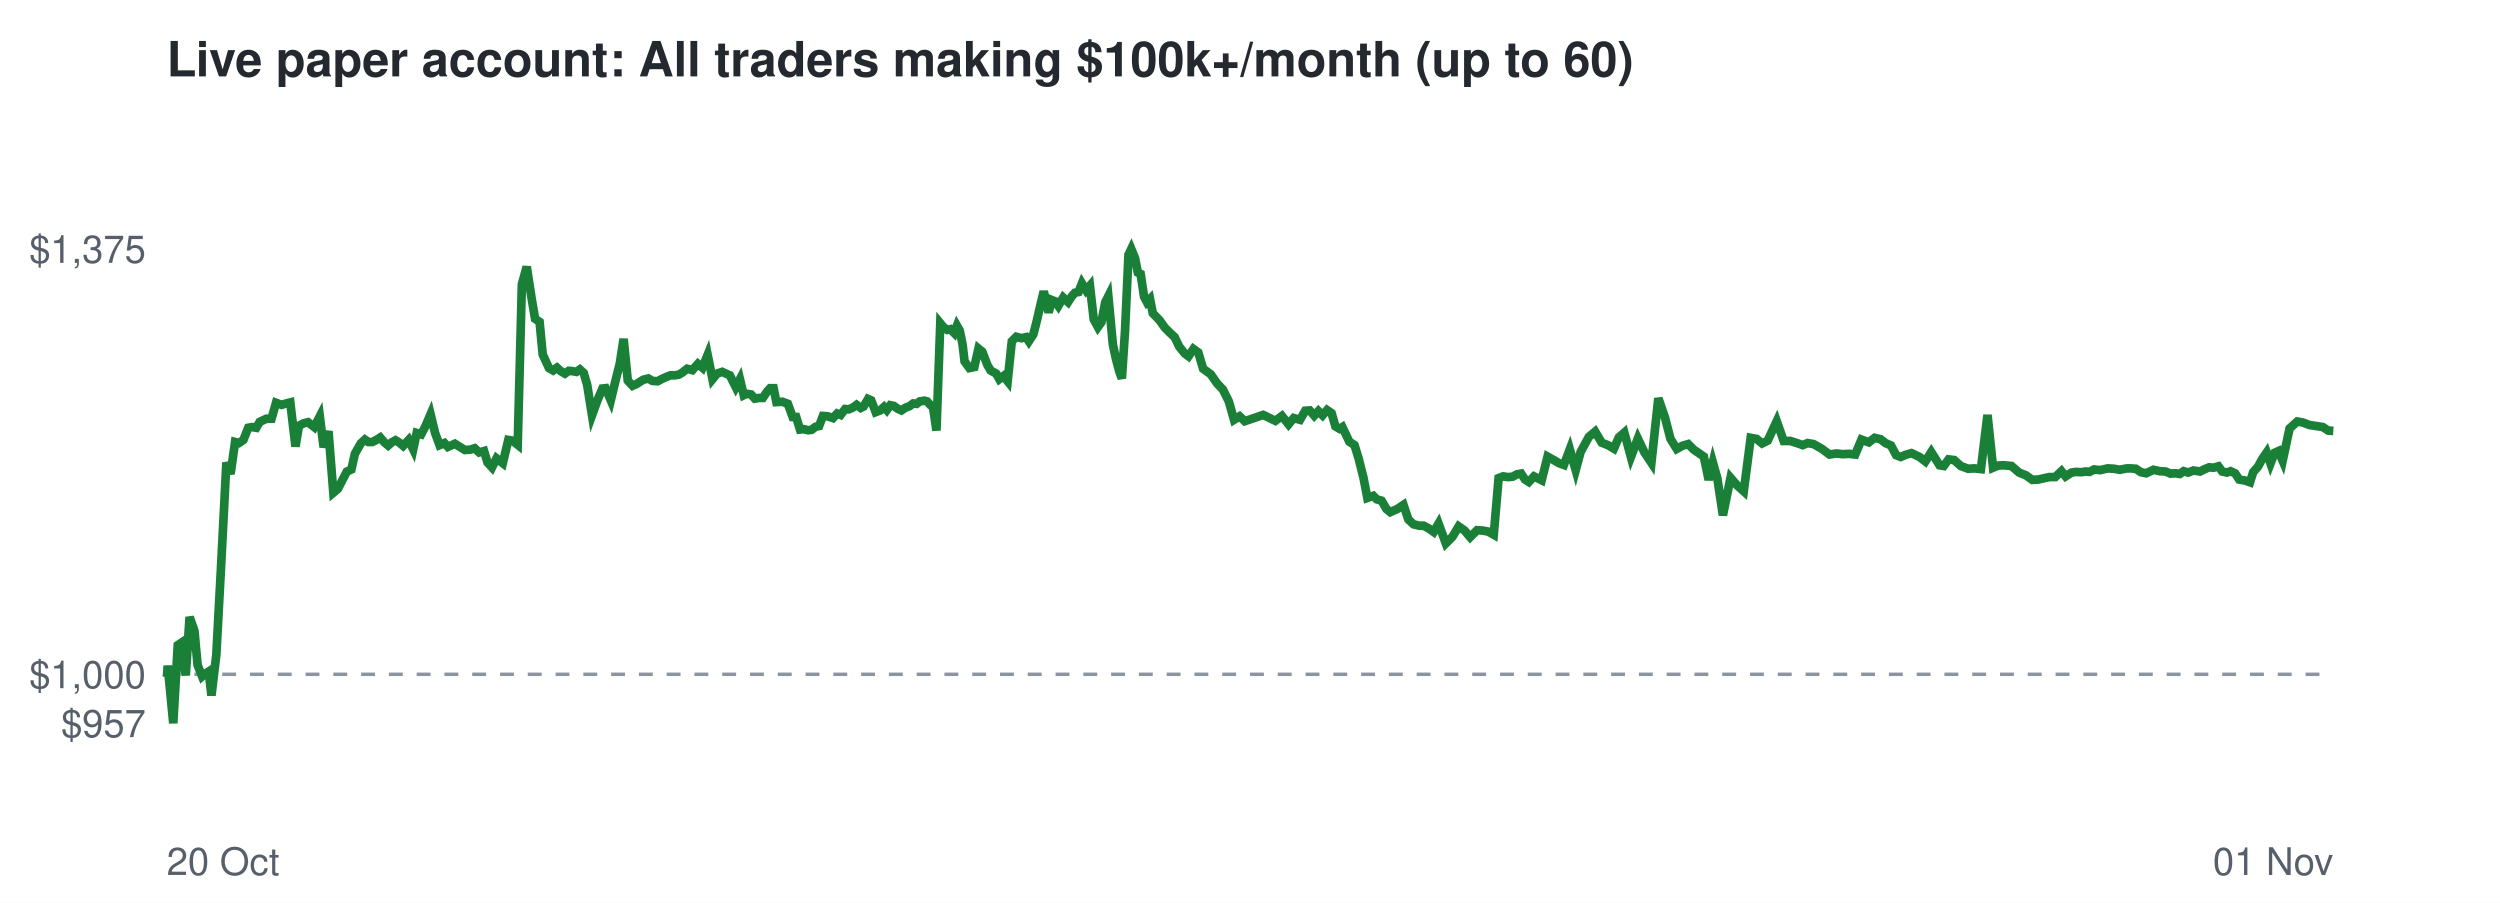
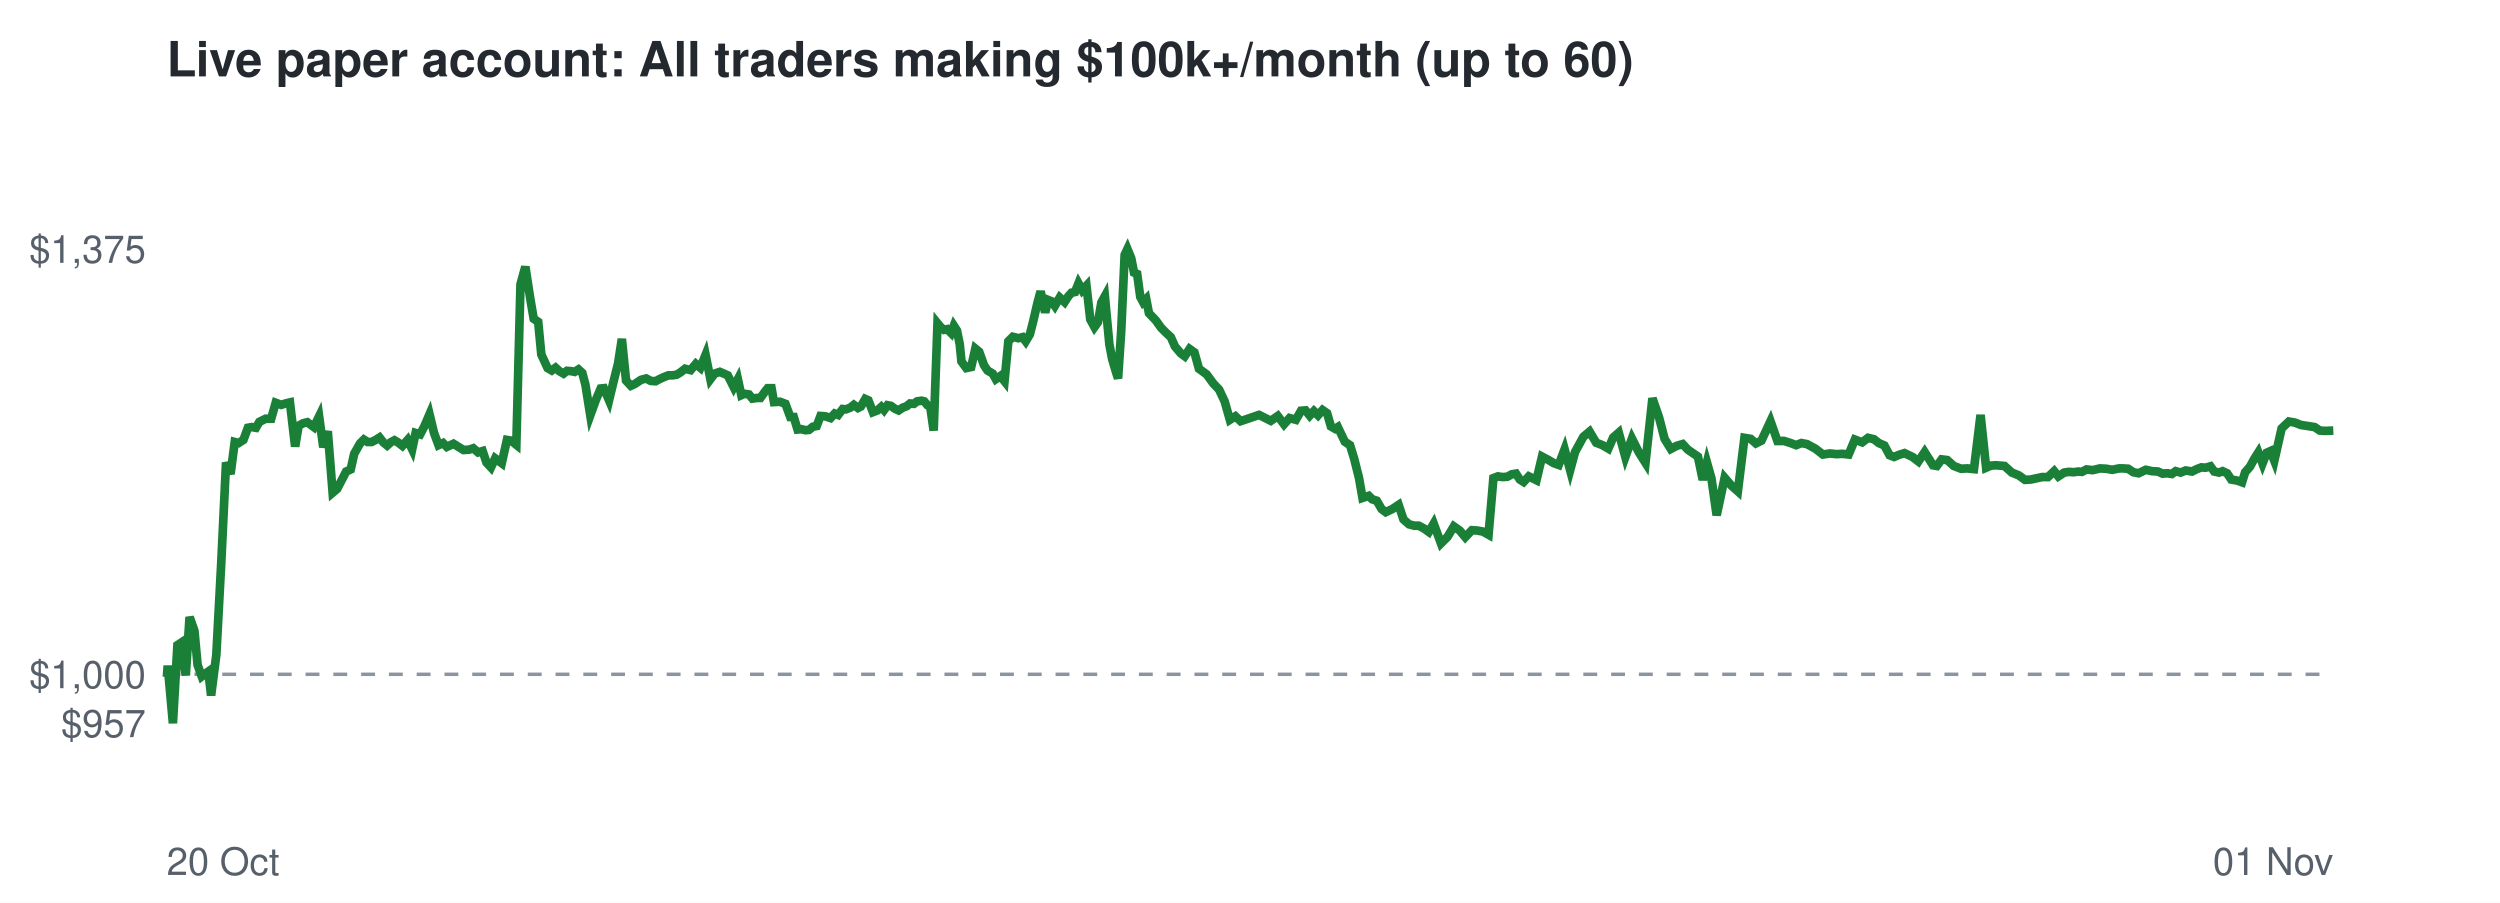
<svg xmlns="http://www.w3.org/2000/svg" viewBox="0 0 720 260" font-family="Helvetica,Arial,sans-serif">
  <rect width="720" height="260" fill="#ffffff" />
  <text x="48" y="22" font-size="14" font-weight="bold" fill="#24292f">Live paper account: All traders making $100k+/month (up to 60)</text>
  <line x1="48" x2="672" y1="194.2" y2="194.2" stroke="#8c959f" stroke-dasharray="4 4" />
  <text x="42" y="212.3" font-size="11" text-anchor="end" fill="#57606a">$957</text>
  <text x="42" y="198.2" font-size="11" text-anchor="end" fill="#57606a">$1,000</text>
  <text x="42" y="75.7" font-size="11" text-anchor="end" fill="#57606a">$1,375</text>
  <text x="48" y="252" font-size="11" fill="#57606a">20 Oct</text>
  <text x="672" y="252" font-size="11" text-anchor="end" fill="#57606a">01 Nov</text>
-   <polyline points="48.0,194.2 48.1,194.6 48.3,191.7 49.9,208.3 51.2,185.8 52.1,185.2 53.5,194.5 54.6,177.7 56.0,181.7 56.9,191.5 58.2,194.8 59.0,194.1 60.1,193.4 60.9,200.3 62.3,188.6 63.7,162.5 65.2,133.2 66.4,136.5 67.7,127.3 68.8,127.6 70.1,126.7 71.5,123.2 72.6,123.0 73.8,123.2 74.8,121.5 76.7,120.6 78.2,120.6 79.5,116.0 81.1,116.6 82.4,116.2 83.6,115.9 85.1,128.6 86.1,122.6 87.5,121.9 88.7,121.6 90.5,123.0 92.1,119.9 93.2,128.8 94.6,124.2 96.0,141.9 97.3,140.8 98.7,138.1 99.9,135.8 101.2,135.2 102.2,130.7 103.9,127.7 105.1,126.6 106.1,127.3 107.2,127.3 108.4,126.7 109.5,126.0 110.7,127.4 111.8,128.3 112.8,127.4 113.9,126.8 114.9,127.4 116.1,128.4 117.7,126.7 119.0,129.4 120.0,124.7 121.3,125.1 122.5,122.8 124.0,119.3 125.3,124.7 126.6,128.2 128.0,127.6 129.0,128.7 131.0,127.8 132.6,128.8 133.9,129.6 135.4,129.5 136.7,129.1 138.0,130.3 139.4,129.9 140.4,133.2 141.7,134.6 143.0,132.0 144.8,133.4 146.4,126.7 147.6,126.9 149.1,128.1 150.3,81.9 151.7,76.8 153.1,85.9 154.1,91.8 155.4,92.7 156.3,102.1 158.1,106.0 159.3,106.7 160.4,105.9 161.5,106.9 162.7,107.6 163.8,106.8 164.9,106.9 166.0,107.1 167.0,106.4 168.1,107.4 169.1,110.8 170.5,119.6 172.1,115.2 173.5,111.9 174.4,111.8 175.9,115.3 177.1,110.3 178.5,104.7 179.6,97.6 180.8,109.6 182.2,111.1 183.3,110.6 185.2,109.4 186.7,109.0 187.9,109.7 189.4,109.8 190.5,109.2 191.8,108.6 193.1,108.1 194.3,108.1 195.5,107.9 196.5,107.3 197.9,106.2 199.4,106.6 201.0,104.8 202.3,105.9 203.8,102.2 205.2,109.2 206.5,107.6 208.0,107.1 209.3,107.7 210.2,108.1 211.9,111.5 213.1,109.2 214.2,113.8 215.0,113.4 216.3,113.6 217.4,114.8 218.7,114.6 219.7,114.6 220.9,112.8 221.8,111.8 222.8,111.8 223.6,115.8 225.3,115.7 226.9,116.3 228.3,120.1 229.3,120.1 230.4,123.7 231.5,123.6 232.7,123.9 233.7,123.8 234.9,122.9 235.9,122.7 237.0,119.8 238.4,119.9 239.9,120.4 241.1,119.1 242.1,119.5 243.4,117.8 244.4,117.9 245.6,117.4 246.7,116.6 247.9,117.5 248.7,117.1 250.0,114.9 250.9,115.3 252.2,118.7 253.5,118.2 254.6,117.2 255.4,118.1 256.4,116.7 257.4,116.9 258.5,117.7 259.6,118.2 260.8,117.4 261.9,117.0 263.0,116.2 264.0,116.3 264.9,115.6 266.2,115.4 267.0,115.6 268.0,116.7 268.7,117.1 269.7,124.0 270.8,93.1 271.7,94.2 272.8,95.0 273.7,94.8 274.8,95.9 275.6,93.8 276.4,95.2 277.2,99.1 277.8,104.1 279.2,106.0 280.6,105.7 281.8,100.4 282.9,101.3 284.4,105.2 285.3,106.7 286.9,107.6 287.8,109.2 289.0,108.3 290.2,109.8 291.4,98.3 292.7,97.0 294.2,97.4 295.5,97.1 296.3,98.3 297.6,96.3 298.5,92.8 299.8,87.2 300.6,83.9 302.0,90.0 302.9,86.4 303.9,86.8 304.8,88.1 306.2,85.7 307.6,87.0 308.7,85.3 309.6,84.3 310.6,84.1 311.6,81.6 312.8,83.6 313.9,82.3 315.0,92.0 316.2,94.2 317.2,92.8 318.3,87.1 319.2,85.3 320.5,99.2 321.4,103.4 322.4,107.1 323.1,109.0 324.0,95.5 325.0,73.4 325.8,71.7 326.9,74.4 327.7,78.5 328.5,78.9 329.5,85.5 330.3,87.0 331.2,86.1 332.0,90.2 334.0,92.3 335.5,94.4 337.0,95.9 338.3,97.1 339.6,99.8 341.2,101.8 342.3,102.6 343.7,100.5 345.1,101.5 346.5,106.2 348.7,107.8 350.5,110.4 352.2,112.2 353.9,115.6 355.4,120.9 357.0,119.9 358.5,121.3 363.8,119.5 367.3,121.2 369.2,119.8 371.1,122.2 372.6,120.4 374.4,120.9 375.9,118.3 377.2,118.2 378.5,119.7 379.7,118.4 380.9,119.6 382.2,118.1 383.5,119.0 384.6,122.8 385.8,123.5 386.6,123.0 388.6,127.2 390.1,128.2 391.3,132.1 392.7,137.7 393.8,143.4 395.5,142.8 396.5,143.8 397.9,144.2 399.3,146.6 400.4,147.5 402.4,146.6 404.2,145.4 405.6,149.6 407.1,151.0 408.7,151.4 410.0,151.4 411.5,152.2 412.9,153.2 414.3,150.8 416.4,156.5 418.3,154.6 420.1,151.6 421.8,152.8 423.4,154.7 425.4,152.7 427.0,152.8 428.6,153.1 430.2,154.0 431.6,137.7 432.9,137.2 434.3,137.4 435.6,137.3 436.9,136.6 438.1,136.4 439.2,138.1 440.3,138.8 441.8,137.2 444.0,138.3 445.7,131.5 447.5,132.5 449.0,133.4 450.4,133.9 452.1,129.4 453.8,135.4 455.2,130.2 457.6,125.8 459.4,124.3 461.3,127.5 463.1,128.2 464.8,129.2 466.2,126.0 467.8,124.6 469.7,131.6 471.7,126.3 473.6,130.3 475.6,133.3 477.6,114.7 479.5,120.2 481.1,126.4 482.9,129.3 484.5,128.4 486.2,127.9 487.8,129.5 489.1,130.4 490.7,131.5 492.1,138.2 493.3,133.2 494.6,137.8 496.2,148.4 498.4,137.6 500.3,139.8 502.2,141.5 504.2,126.1 505.9,126.4 507.5,127.7 509.1,126.9 511.7,121.3 513.7,127.0 515.6,127.0 517.5,127.6 519.2,128.2 520.6,127.6 522.3,127.9 524.6,129.2 526.9,130.9 528.9,130.6 530.7,130.8 532.5,130.7 534.3,130.9 536.1,126.6 538.2,127.4 539.9,126.1 541.6,126.5 543.0,127.6 544.6,128.3 546.1,131.1 547.4,131.6 548.8,131.0 550.5,130.5 552.8,131.6 554.5,132.9 556.2,130.2 558.6,134.0 559.8,134.2 561.2,132.3 562.8,132.5 564.7,134.2 566.8,135.0 568.6,134.9 570.5,135.1 572.4,119.5 574.0,134.7 575.4,134.1 576.9,134.0 579.3,134.2 581.5,136.1 583.5,136.9 585.3,138.2 587.0,138.1 590.2,137.4 591.9,137.4 593.7,135.7 594.9,137.2 596.6,136.1 597.9,135.9 599.3,136.0 600.7,135.8 601.8,135.9 603.1,135.2 604.8,135.4 607.0,134.9 608.8,135.0 610.5,135.3 612.5,134.9 613.6,134.9 615.1,135.0 616.6,136.0 618.1,136.3 620.2,135.3 622.0,135.7 623.7,135.8 625.1,136.4 626.5,136.3 627.8,136.5 628.9,135.7 630.2,136.1 631.7,135.5 633.6,135.8 635.0,135.1 636.2,134.6 637.5,134.7 638.9,134.3 640.0,135.8 641.4,136.1 642.4,135.7 643.7,136.3 644.9,138.1 646.6,138.4 648.0,138.9 648.9,136.0 650.3,134.4 651.5,132.2 652.8,130.3 653.9,133.5 655.1,130.4 656.2,129.9 657.4,132.7 659.4,123.4 661.6,121.4 663.3,121.7 665.1,122.4 667.1,122.7 669.0,123.0 670.5,124.0 672.0,124.1" fill="none" stroke="#1a7f37" stroke-width="2.5" />
+   <polyline points="48.0,194.2 48.1,194.6 48.3,191.7 49.8,208.3 51.1,185.8 52.0,185.2 53.5,194.5 54.6,177.7 56.0,181.7 56.9,191.5 58.1,194.8 59.0,194.1 60.0,193.4 60.8,200.3 62.3,188.6 63.7,162.5 65.1,133.2 66.4,136.5 67.6,127.3 68.7,127.6 70.1,126.7 71.4,123.2 72.5,123.0 73.7,123.2 74.7,121.5 76.5,120.6 78.1,120.6 79.4,116.0 81.0,116.6 82.2,116.2 83.5,115.9 85.0,128.6 86.0,122.6 87.3,121.9 88.5,121.6 90.4,123.0 91.9,119.9 93.1,128.8 94.4,124.2 95.8,141.9 97.1,140.8 98.5,138.1 99.7,135.8 101.0,135.2 102.0,130.7 103.7,127.7 104.8,126.6 105.9,127.3 107.0,127.3 108.2,126.7 109.3,126.0 110.4,127.4 111.5,128.3 112.5,127.4 113.6,126.8 114.6,127.4 115.9,128.4 117.4,126.7 118.7,129.4 119.7,124.7 121.0,125.1 122.2,122.8 123.7,119.3 125.0,124.7 126.3,128.2 127.6,127.6 128.7,128.7 130.6,127.8 132.2,128.8 133.5,129.6 135.1,129.5 136.3,129.1 137.7,130.3 139.0,129.9 140.1,133.2 141.4,134.6 142.6,132.0 144.5,133.4 146.0,126.7 147.2,126.9 148.7,128.1 149.9,81.9 151.3,76.8 152.7,85.9 153.7,91.8 155.0,92.7 155.9,102.1 157.7,106.0 158.9,106.7 160.0,105.9 161.1,106.9 162.3,107.6 163.3,106.8 164.5,106.9 165.5,107.1 166.6,106.4 167.7,107.4 168.6,110.8 170.0,119.6 171.6,115.2 173.0,111.9 173.9,111.8 175.4,115.3 176.6,110.3 178.0,104.7 179.1,97.6 180.3,109.6 181.7,111.1 182.8,110.6 184.6,109.4 186.1,109.0 187.4,109.7 188.8,109.8 189.9,109.2 191.2,108.6 192.5,108.1 193.7,108.1 194.9,107.9 195.9,107.3 197.3,106.2 198.9,106.6 200.4,104.8 201.7,105.9 203.2,102.2 204.6,109.2 205.8,107.6 207.3,107.1 208.7,107.7 209.6,108.1 211.3,111.5 212.5,109.2 213.5,113.8 214.4,113.4 215.7,113.6 216.7,114.8 218.1,114.6 219.0,114.6 220.3,112.8 221.1,111.8 222.2,111.8 222.9,115.8 224.6,115.7 226.2,116.3 227.6,120.1 228.6,120.1 229.7,123.7 230.8,123.6 232.0,123.9 233.0,123.8 234.1,122.9 235.2,122.7 236.3,119.8 237.7,119.9 239.2,120.4 240.4,119.1 241.4,119.5 242.7,117.8 243.6,117.9 244.9,117.4 245.9,116.6 247.1,117.5 247.9,117.1 249.2,114.9 250.1,115.3 251.4,118.7 252.7,118.2 253.8,117.2 254.6,118.1 255.6,116.7 256.6,116.9 257.7,117.7 258.8,118.2 260.0,117.4 261.1,117.0 262.1,116.2 263.2,116.3 264.1,115.6 265.4,115.4 266.2,115.6 267.1,116.7 267.9,117.1 268.9,124.0 270.0,93.1 270.9,94.2 271.9,95.0 272.8,94.8 273.9,95.9 274.7,93.8 275.6,95.2 276.4,99.1 276.9,104.1 278.3,106.0 279.7,105.7 280.9,100.4 282.0,101.3 283.4,105.2 284.4,106.7 285.9,107.6 286.8,109.2 288.1,108.3 289.3,109.8 290.4,98.3 291.7,97.0 293.3,97.4 294.5,97.1 295.4,98.3 296.6,96.3 297.5,92.8 298.8,87.2 299.7,83.9 301.0,90.0 301.9,86.4 302.9,86.8 303.8,88.1 305.2,85.7 306.6,87.0 307.7,85.3 308.6,84.3 309.6,84.1 310.6,81.6 311.7,83.6 312.9,82.3 314.0,92.0 315.2,94.2 316.2,92.8 317.2,87.1 318.2,85.3 319.5,99.2 320.3,103.4 321.4,107.1 322.0,109.0 322.9,95.5 323.9,73.4 324.7,71.7 325.8,74.4 326.6,78.5 327.5,78.9 328.4,85.5 329.2,87.0 330.1,86.1 330.9,90.2 332.9,92.3 334.4,94.4 335.9,95.9 337.2,97.1 338.4,99.8 340.1,101.8 341.2,102.6 342.6,100.5 344.0,101.5 345.3,106.2 347.5,107.8 349.4,110.4 351.1,112.2 352.7,115.6 354.2,120.9 355.8,119.9 357.3,121.3 362.6,119.5 366.0,121.2 368.0,119.8 369.8,122.2 371.4,120.4 373.2,120.9 374.7,118.3 376.0,118.2 377.2,119.7 378.4,118.4 379.6,119.6 380.9,118.1 382.2,119.0 383.3,122.8 384.5,123.5 385.3,123.0 387.3,127.2 388.8,128.2 390.0,132.1 391.4,137.7 392.4,143.4 394.2,142.8 395.2,143.8 396.5,144.2 397.9,146.6 399.1,147.5 401.0,146.6 402.8,145.4 404.2,149.6 405.8,151.0 407.3,151.4 408.6,151.4 410.1,152.2 411.5,153.2 412.9,150.8 415.0,156.5 416.9,154.6 418.7,151.6 420.4,152.8 422.0,154.7 423.9,152.7 425.5,152.8 427.1,153.1 428.7,154.0 430.1,137.7 431.4,137.2 432.8,137.4 434.1,137.3 435.4,136.6 436.6,136.4 437.7,138.1 438.8,138.8 440.3,137.2 442.5,138.3 444.1,131.5 446.0,132.5 447.5,133.4 448.9,133.9 450.6,129.4 452.2,135.4 453.6,130.2 456.0,125.8 457.8,124.3 459.7,127.5 461.5,128.2 463.2,129.2 464.6,126.0 466.2,124.6 468.1,131.6 470.0,126.3 472.0,130.3 473.9,133.3 475.9,114.7 477.8,120.2 479.4,126.4 481.2,129.3 482.9,128.4 484.6,127.9 486.1,129.5 487.4,130.4 489.0,131.5 490.4,138.2 491.6,133.2 492.9,137.8 494.4,148.4 496.7,137.6 498.6,139.8 500.5,141.5 502.4,126.1 504.2,126.4 505.7,127.7 507.3,126.9 509.9,121.3 511.9,127.0 513.8,127.0 515.7,127.6 517.3,128.2 518.8,127.6 520.4,127.9 522.8,129.2 525.0,130.9 527.0,130.6 528.9,130.8 530.6,130.7 532.4,130.9 534.2,126.6 536.3,127.4 538.0,126.1 539.7,126.5 541.1,127.6 542.7,128.3 544.2,131.1 545.5,131.6 546.9,131.0 548.5,130.5 550.8,131.6 552.5,132.9 554.3,130.2 556.7,134.0 557.8,134.2 559.2,132.3 560.8,132.5 562.7,134.2 564.8,135.0 566.6,134.9 568.5,135.1 570.4,119.5 572.0,134.7 573.4,134.1 574.8,134.0 577.3,134.2 579.4,136.1 581.4,136.9 583.2,138.2 584.9,138.1 588.1,137.4 589.8,137.4 591.6,135.7 592.8,137.2 594.5,136.1 595.8,135.9 597.2,136.0 598.6,135.8 599.6,135.9 600.9,135.2 602.7,135.4 604.8,134.9 606.6,135.0 608.3,135.3 610.3,134.9 611.4,134.9 612.9,135.0 614.4,136.0 615.9,136.3 618.0,135.3 619.8,135.7 621.5,135.8 622.8,136.4 624.2,136.3 625.5,136.5 626.6,135.7 628.0,136.1 629.5,135.5 631.3,135.8 632.7,135.1 634.0,134.6 635.2,134.7 636.6,134.3 637.7,135.8 639.1,136.1 640.1,135.7 641.4,136.3 642.6,138.1 644.3,138.4 645.7,138.9 646.6,136.0 648.0,134.4 649.2,132.2 650.4,130.3 651.6,133.5 652.8,130.4 653.9,129.9 655.0,132.7 657.1,123.4 659.2,121.4 660.9,121.7 662.7,122.4 664.7,122.7 666.6,123.0 668.1,124.0 669.6,124.1 672.0,124.0" fill="none" stroke="#1a7f37" stroke-width="2.5" />
</svg>
